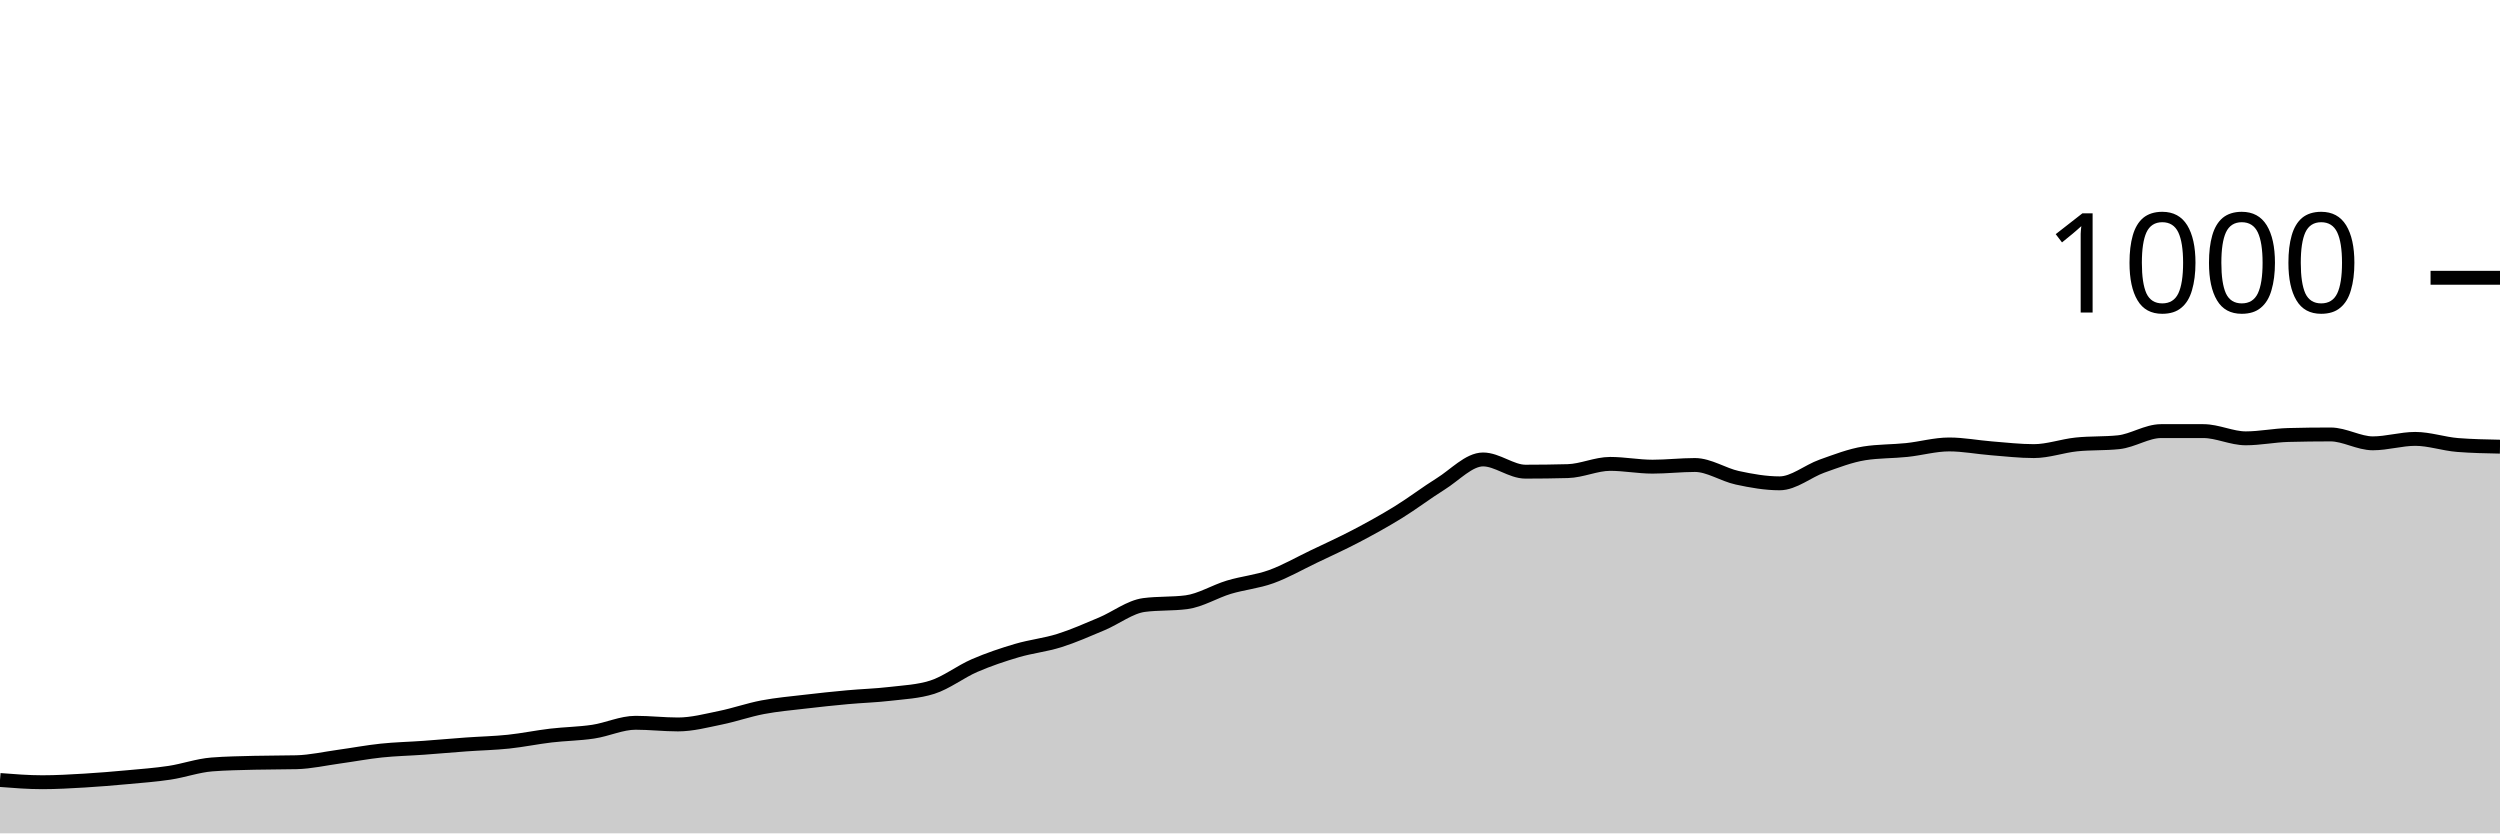
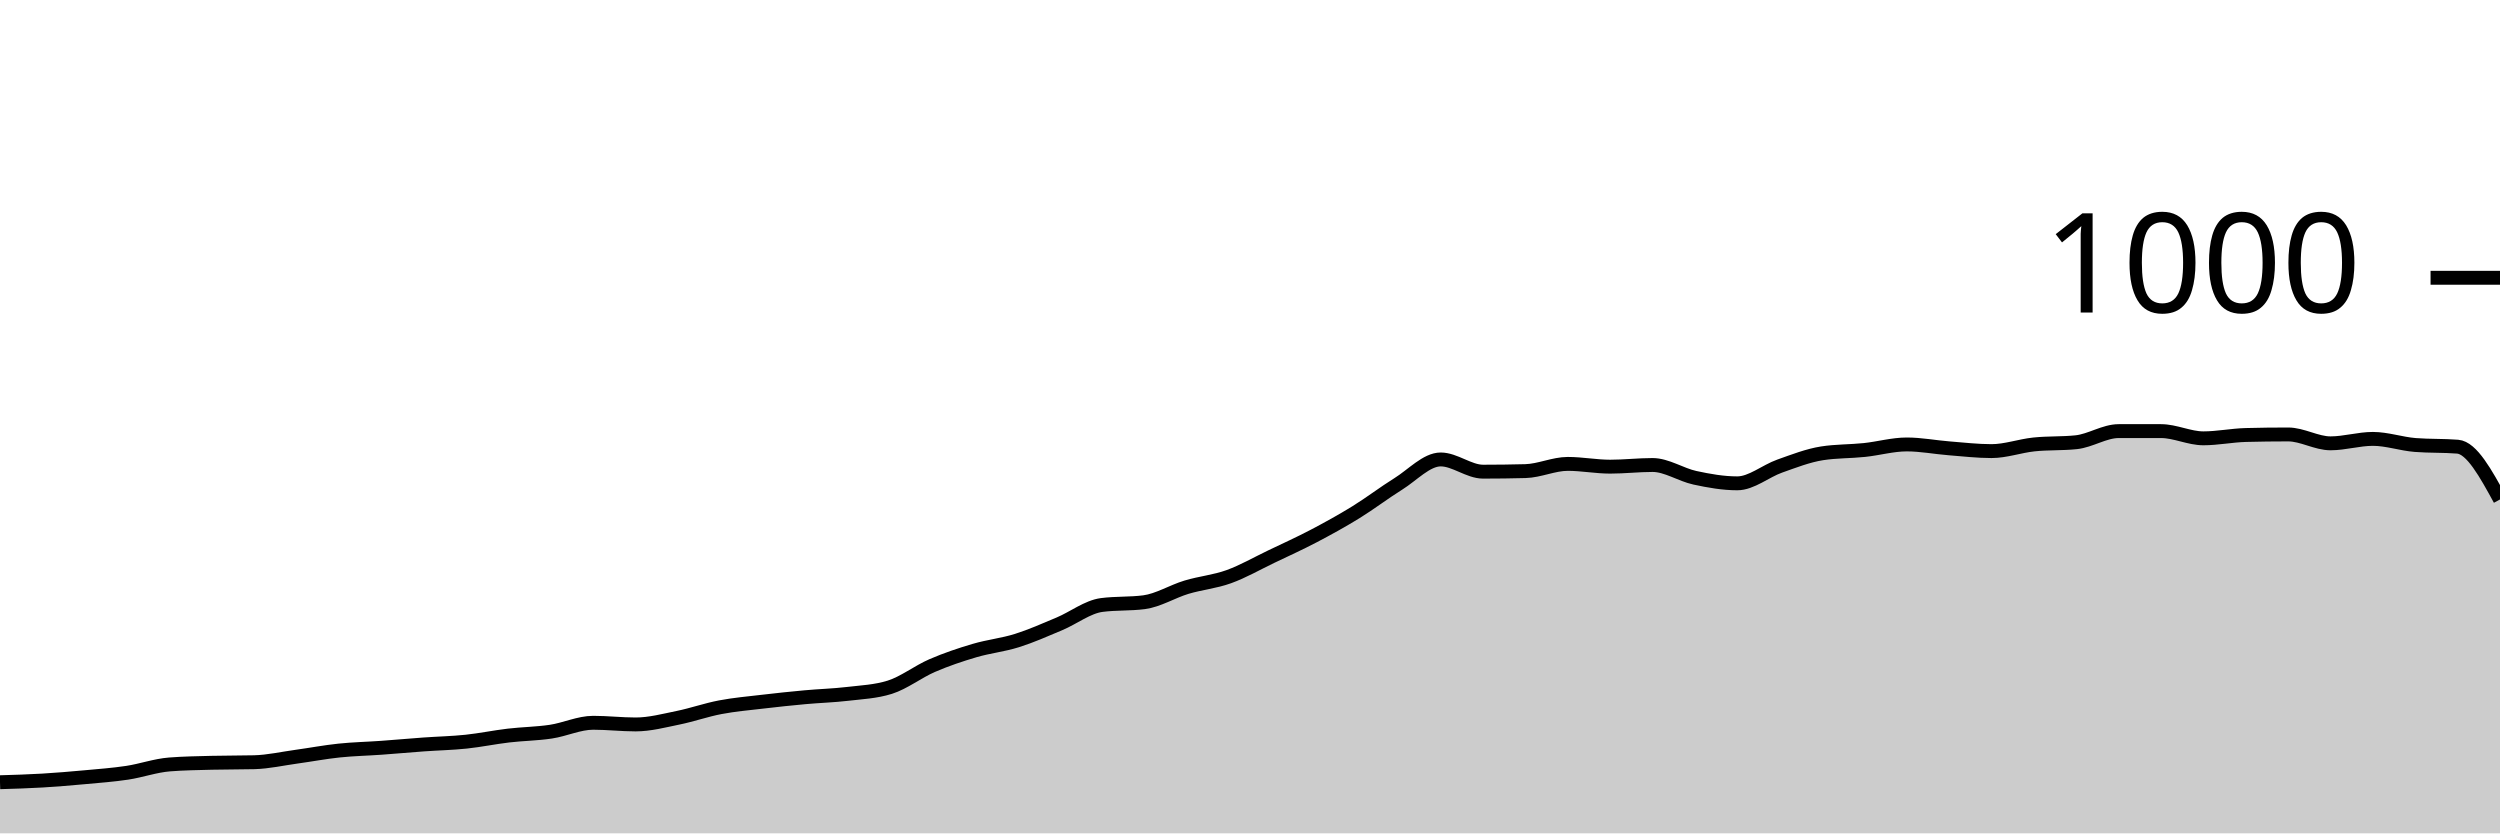
<svg xmlns="http://www.w3.org/2000/svg" viewBox="0 0 180 60">
  <g transform="translate(0,20)">
-     <path class="area" fill="rgba(0, 0, 0, 0.2)" d="M0,36.16C1.017,36.24,2.034,36.32,3.051,36.32C4.068,36.32,5.085,36.26,6.102,36.2C7.119,36.14,8.136,36.053,9.153,35.96C10.169,35.867,11.186,35.793,12.203,35.64C13.22,35.487,14.237,35.12,15.254,35.04C16.271,34.96,17.288,34.947,18.305,34.92C19.322,34.893,20.339,34.907,21.356,34.88C22.373,34.853,23.39,34.62,24.407,34.48C25.424,34.34,26.441,34.147,27.458,34.04C28.475,33.933,29.492,33.913,30.508,33.84C31.525,33.767,32.542,33.673,33.559,33.6C34.576,33.527,35.593,33.507,36.61,33.4C37.627,33.293,38.644,33.08,39.661,32.96C40.678,32.84,41.695,32.833,42.712,32.68C43.729,32.527,44.746,32.04,45.763,32.04C46.78,32.04,47.797,32.16,48.814,32.16C49.831,32.16,50.847,31.887,51.864,31.68C52.881,31.473,53.898,31.113,54.915,30.92C55.932,30.727,56.949,30.64,57.966,30.52C58.983,30.4,60,30.293,61.017,30.2C62.034,30.107,63.051,30.08,64.068,29.96C65.085,29.84,66.102,29.8,67.119,29.48C68.136,29.16,69.153,28.36,70.169,27.92C71.186,27.48,72.203,27.14,73.22,26.84C74.237,26.54,75.254,26.44,76.271,26.12C77.288,25.8,78.305,25.347,79.322,24.92C80.339,24.493,81.356,23.693,82.373,23.56C83.39,23.427,84.407,23.493,85.424,23.36C86.441,23.227,87.458,22.587,88.475,22.28C89.492,21.973,90.508,21.887,91.525,21.52C92.542,21.153,93.559,20.567,94.576,20.08C95.593,19.593,96.61,19.133,97.627,18.6C98.644,18.067,99.661,17.507,100.678,16.88C101.695,16.253,102.712,15.473,103.729,14.84C104.746,14.207,105.763,13.08,106.78,13.08C107.797,13.08,108.814,13.96,109.831,13.96C110.847,13.96,111.864,13.947,112.881,13.92C113.898,13.893,114.915,13.4,115.932,13.4C116.949,13.4,117.966,13.6,118.983,13.6C120,13.6,121.017,13.48,122.034,13.48C123.051,13.48,124.068,14.18,125.085,14.4C126.102,14.62,127.119,14.8,128.136,14.8C129.153,14.8,130.169,13.92,131.186,13.56C132.203,13.2,133.22,12.8,134.237,12.64C135.254,12.48,136.271,12.507,137.288,12.4C138.305,12.293,139.322,12,140.339,12C141.356,12,142.373,12.2,143.39,12.28C144.407,12.36,145.424,12.48,146.441,12.48C147.458,12.48,148.475,12.107,149.492,12C150.508,11.893,151.525,11.947,152.542,11.84C153.559,11.733,154.576,11.04,155.593,11.04C156.61,11.04,157.627,11.04,158.644,11.04C159.661,11.04,160.678,11.56,161.695,11.56C162.712,11.56,163.729,11.347,164.746,11.32C165.763,11.293,166.78,11.28,167.797,11.28C168.814,11.28,169.831,11.92,170.847,11.92C171.864,11.92,172.881,11.6,173.898,11.6C174.915,11.6,175.932,11.96,176.949,12.04C177.966,12.12,178.983,12.14,180,12.16L180,40C178.983,40,177.966,40,176.949,40C175.932,40,174.915,40,173.898,40C172.881,40,171.864,40,170.847,40C169.831,40,168.814,40,167.797,40C166.78,40,165.763,40,164.746,40C163.729,40,162.712,40,161.695,40C160.678,40,159.661,40,158.644,40C157.627,40,156.61,40,155.593,40C154.576,40,153.559,40,152.542,40C151.525,40,150.508,40,149.492,40C148.475,40,147.458,40,146.441,40C145.424,40,144.407,40,143.39,40C142.373,40,141.356,40,140.339,40C139.322,40,138.305,40,137.288,40C136.271,40,135.254,40,134.237,40C133.22,40,132.203,40,131.186,40C130.169,40,129.153,40,128.136,40C127.119,40,126.102,40,125.085,40C124.068,40,123.051,40,122.034,40C121.017,40,120,40,118.983,40C117.966,40,116.949,40,115.932,40C114.915,40,113.898,40,112.881,40C111.864,40,110.847,40,109.831,40C108.814,40,107.797,40,106.78,40C105.763,40,104.746,40,103.729,40C102.712,40,101.695,40,100.678,40C99.661,40,98.644,40,97.627,40C96.61,40,95.593,40,94.576,40C93.559,40,92.542,40,91.525,40C90.508,40,89.492,40,88.475,40C87.458,40,86.441,40,85.424,40C84.407,40,83.39,40,82.373,40C81.356,40,80.339,40,79.322,40C78.305,40,77.288,40,76.271,40C75.254,40,74.237,40,73.22,40C72.203,40,71.186,40,70.169,40C69.153,40,68.136,40,67.119,40C66.102,40,65.085,40,64.068,40C63.051,40,62.034,40,61.017,40C60,40,58.983,40,57.966,40C56.949,40,55.932,40,54.915,40C53.898,40,52.881,40,51.864,40C50.847,40,49.831,40,48.814,40C47.797,40,46.78,40,45.763,40C44.746,40,43.729,40,42.712,40C41.695,40,40.678,40,39.661,40C38.644,40,37.627,40,36.61,40C35.593,40,34.576,40,33.559,40C32.542,40,31.525,40,30.508,40C29.492,40,28.475,40,27.458,40C26.441,40,25.424,40,24.407,40C23.39,40,22.373,40,21.356,40C20.339,40,19.322,40,18.305,40C17.288,40,16.271,40,15.254,40C14.237,40,13.22,40,12.203,40C11.186,40,10.169,40,9.153,40C8.136,40,7.119,40,6.102,40C5.085,40,4.068,40,3.051,40C2.034,40,1.017,40,0,40Z" />
-     <path class="line" stroke="black" fill="none" d="M0,36.16C1.017,36.24,2.034,36.32,3.051,36.32C4.068,36.32,5.085,36.26,6.102,36.2C7.119,36.14,8.136,36.053,9.153,35.96C10.169,35.867,11.186,35.793,12.203,35.64C13.22,35.487,14.237,35.12,15.254,35.04C16.271,34.96,17.288,34.947,18.305,34.92C19.322,34.893,20.339,34.907,21.356,34.88C22.373,34.853,23.39,34.62,24.407,34.48C25.424,34.34,26.441,34.147,27.458,34.04C28.475,33.933,29.492,33.913,30.508,33.84C31.525,33.767,32.542,33.673,33.559,33.6C34.576,33.527,35.593,33.507,36.61,33.4C37.627,33.293,38.644,33.08,39.661,32.96C40.678,32.84,41.695,32.833,42.712,32.68C43.729,32.527,44.746,32.04,45.763,32.04C46.78,32.04,47.797,32.16,48.814,32.16C49.831,32.16,50.847,31.887,51.864,31.68C52.881,31.473,53.898,31.113,54.915,30.92C55.932,30.727,56.949,30.64,57.966,30.52C58.983,30.4,60,30.293,61.017,30.2C62.034,30.107,63.051,30.08,64.068,29.96C65.085,29.84,66.102,29.8,67.119,29.48C68.136,29.16,69.153,28.36,70.169,27.92C71.186,27.48,72.203,27.14,73.22,26.84C74.237,26.54,75.254,26.44,76.271,26.12C77.288,25.8,78.305,25.347,79.322,24.92C80.339,24.493,81.356,23.693,82.373,23.56C83.39,23.427,84.407,23.493,85.424,23.36C86.441,23.227,87.458,22.587,88.475,22.28C89.492,21.973,90.508,21.887,91.525,21.52C92.542,21.153,93.559,20.567,94.576,20.08C95.593,19.593,96.61,19.133,97.627,18.6C98.644,18.067,99.661,17.507,100.678,16.88C101.695,16.253,102.712,15.473,103.729,14.84C104.746,14.207,105.763,13.08,106.78,13.08C107.797,13.08,108.814,13.96,109.831,13.96C110.847,13.96,111.864,13.947,112.881,13.92C113.898,13.893,114.915,13.4,115.932,13.4C116.949,13.4,117.966,13.6,118.983,13.6C120,13.6,121.017,13.48,122.034,13.48C123.051,13.48,124.068,14.18,125.085,14.4C126.102,14.62,127.119,14.8,128.136,14.8C129.153,14.8,130.169,13.92,131.186,13.56C132.203,13.2,133.22,12.8,134.237,12.64C135.254,12.48,136.271,12.507,137.288,12.4C138.305,12.293,139.322,12,140.339,12C141.356,12,142.373,12.2,143.39,12.28C144.407,12.36,145.424,12.48,146.441,12.48C147.458,12.48,148.475,12.107,149.492,12C150.508,11.893,151.525,11.947,152.542,11.84C153.559,11.733,154.576,11.04,155.593,11.04C156.61,11.04,157.627,11.04,158.644,11.04C159.661,11.04,160.678,11.56,161.695,11.56C162.712,11.56,163.729,11.347,164.746,11.32C165.763,11.293,166.78,11.28,167.797,11.28C168.814,11.28,169.831,11.92,170.847,11.92C171.864,11.92,172.881,11.6,173.898,11.6C174.915,11.6,175.932,11.96,176.949,12.04C177.966,12.12,178.983,12.14,180,12.16" />
+     <path class="area" fill="rgba(0, 0, 0, 0.2)" d="M0,36.32C1.017,36.29,2.034,36.26,3.051,36.2C4.068,36.14,5.085,36.053,6.102,35.96C7.119,35.867,8.136,35.793,9.153,35.64C10.169,35.487,11.186,35.12,12.203,35.04C13.22,34.96,14.237,34.947,15.254,34.92C16.271,34.893,17.288,34.907,18.305,34.88C19.322,34.853,20.339,34.62,21.356,34.48C22.373,34.34,23.39,34.147,24.407,34.04C25.424,33.933,26.441,33.913,27.458,33.84C28.475,33.767,29.492,33.673,30.508,33.6C31.525,33.527,32.542,33.507,33.559,33.4C34.576,33.293,35.593,33.08,36.61,32.96C37.627,32.84,38.644,32.833,39.661,32.68C40.678,32.527,41.695,32.04,42.712,32.04C43.729,32.04,44.746,32.16,45.763,32.16C46.78,32.16,47.797,31.887,48.814,31.68C49.831,31.473,50.847,31.113,51.864,30.92C52.881,30.727,53.898,30.64,54.915,30.52C55.932,30.4,56.949,30.293,57.966,30.2C58.983,30.107,60,30.08,61.017,29.96C62.034,29.84,63.051,29.8,64.068,29.48C65.085,29.16,66.102,28.36,67.119,27.92C68.136,27.48,69.153,27.14,70.169,26.84C71.186,26.54,72.203,26.44,73.22,26.12C74.237,25.8,75.254,25.347,76.271,24.92C77.288,24.493,78.305,23.693,79.322,23.56C80.339,23.427,81.356,23.493,82.373,23.36C83.39,23.227,84.407,22.587,85.424,22.28C86.441,21.973,87.458,21.887,88.475,21.52C89.492,21.153,90.508,20.567,91.525,20.08C92.542,19.593,93.559,19.133,94.576,18.6C95.593,18.067,96.61,17.507,97.627,16.88C98.644,16.253,99.661,15.473,100.678,14.84C101.695,14.207,102.712,13.08,103.729,13.08C104.746,13.08,105.763,13.96,106.78,13.96C107.797,13.96,108.814,13.947,109.831,13.92C110.847,13.893,111.864,13.4,112.881,13.4C113.898,13.4,114.915,13.6,115.932,13.6C116.949,13.6,117.966,13.48,118.983,13.48C120,13.48,121.017,14.18,122.034,14.4C123.051,14.62,124.068,14.8,125.085,14.8C126.102,14.8,127.119,13.92,128.136,13.56C129.153,13.2,130.169,12.8,131.186,12.64C132.203,12.48,133.22,12.507,134.237,12.4C135.254,12.293,136.271,12,137.288,12C138.305,12,139.322,12.2,140.339,12.28C141.356,12.36,142.373,12.48,143.39,12.48C144.407,12.48,145.424,12.107,146.441,12C147.458,11.893,148.475,11.947,149.492,11.84C150.508,11.733,151.525,11.04,152.542,11.04C153.559,11.04,154.576,11.04,155.593,11.04C156.61,11.04,157.627,11.56,158.644,11.56C159.661,11.56,160.678,11.347,161.695,11.32C162.712,11.293,163.729,11.28,164.746,11.28C165.763,11.28,166.78,11.92,167.797,11.92C168.814,11.92,169.831,11.6,170.847,11.6C171.864,11.6,172.881,11.96,173.898,12.04C174.915,12.12,175.932,12.08,176.949,12.16C177.966,12.24,178.983,14.1,180,15.96L180,40C178.983,40,177.966,40,176.949,40C175.932,40,174.915,40,173.898,40C172.881,40,171.864,40,170.847,40C169.831,40,168.814,40,167.797,40C166.78,40,165.763,40,164.746,40C163.729,40,162.712,40,161.695,40C160.678,40,159.661,40,158.644,40C157.627,40,156.61,40,155.593,40C154.576,40,153.559,40,152.542,40C151.525,40,150.508,40,149.492,40C148.475,40,147.458,40,146.441,40C145.424,40,144.407,40,143.39,40C142.373,40,141.356,40,140.339,40C139.322,40,138.305,40,137.288,40C136.271,40,135.254,40,134.237,40C133.22,40,132.203,40,131.186,40C130.169,40,129.153,40,128.136,40C127.119,40,126.102,40,125.085,40C124.068,40,123.051,40,122.034,40C121.017,40,120,40,118.983,40C117.966,40,116.949,40,115.932,40C114.915,40,113.898,40,112.881,40C111.864,40,110.847,40,109.831,40C108.814,40,107.797,40,106.78,40C105.763,40,104.746,40,103.729,40C102.712,40,101.695,40,100.678,40C99.661,40,98.644,40,97.627,40C96.61,40,95.593,40,94.576,40C93.559,40,92.542,40,91.525,40C90.508,40,89.492,40,88.475,40C87.458,40,86.441,40,85.424,40C84.407,40,83.39,40,82.373,40C81.356,40,80.339,40,79.322,40C78.305,40,77.288,40,76.271,40C75.254,40,74.237,40,73.22,40C72.203,40,71.186,40,70.169,40C69.153,40,68.136,40,67.119,40C66.102,40,65.085,40,64.068,40C63.051,40,62.034,40,61.017,40C60,40,58.983,40,57.966,40C56.949,40,55.932,40,54.915,40C53.898,40,52.881,40,51.864,40C50.847,40,49.831,40,48.814,40C47.797,40,46.78,40,45.763,40C44.746,40,43.729,40,42.712,40C41.695,40,40.678,40,39.661,40C38.644,40,37.627,40,36.61,40C35.593,40,34.576,40,33.559,40C32.542,40,31.525,40,30.508,40C29.492,40,28.475,40,27.458,40C26.441,40,25.424,40,24.407,40C23.39,40,22.373,40,21.356,40C20.339,40,19.322,40,18.305,40C17.288,40,16.271,40,15.254,40C14.237,40,13.22,40,12.203,40C11.186,40,10.169,40,9.153,40C8.136,40,7.119,40,6.102,40C5.085,40,4.068,40,3.051,40C2.034,40,1.017,40,0,40Z" />
+     <path class="line" stroke="black" fill="none" d="M0,36.32C1.017,36.29,2.034,36.26,3.051,36.2C4.068,36.14,5.085,36.053,6.102,35.96C7.119,35.867,8.136,35.793,9.153,35.64C10.169,35.487,11.186,35.12,12.203,35.04C13.22,34.96,14.237,34.947,15.254,34.92C16.271,34.893,17.288,34.907,18.305,34.88C19.322,34.853,20.339,34.62,21.356,34.48C22.373,34.34,23.39,34.147,24.407,34.04C25.424,33.933,26.441,33.913,27.458,33.84C28.475,33.767,29.492,33.673,30.508,33.6C31.525,33.527,32.542,33.507,33.559,33.4C34.576,33.293,35.593,33.08,36.61,32.96C37.627,32.84,38.644,32.833,39.661,32.68C40.678,32.527,41.695,32.04,42.712,32.04C43.729,32.04,44.746,32.16,45.763,32.16C46.78,32.16,47.797,31.887,48.814,31.68C49.831,31.473,50.847,31.113,51.864,30.92C52.881,30.727,53.898,30.64,54.915,30.52C55.932,30.4,56.949,30.293,57.966,30.2C58.983,30.107,60,30.08,61.017,29.96C62.034,29.84,63.051,29.8,64.068,29.48C65.085,29.16,66.102,28.36,67.119,27.92C68.136,27.48,69.153,27.14,70.169,26.84C71.186,26.54,72.203,26.44,73.22,26.12C74.237,25.8,75.254,25.347,76.271,24.92C77.288,24.493,78.305,23.693,79.322,23.56C80.339,23.427,81.356,23.493,82.373,23.36C83.39,23.227,84.407,22.587,85.424,22.28C86.441,21.973,87.458,21.887,88.475,21.52C89.492,21.153,90.508,20.567,91.525,20.08C92.542,19.593,93.559,19.133,94.576,18.6C95.593,18.067,96.61,17.507,97.627,16.88C98.644,16.253,99.661,15.473,100.678,14.84C101.695,14.207,102.712,13.08,103.729,13.08C104.746,13.08,105.763,13.96,106.78,13.96C107.797,13.96,108.814,13.947,109.831,13.92C110.847,13.893,111.864,13.4,112.881,13.4C113.898,13.4,114.915,13.6,115.932,13.6C116.949,13.6,117.966,13.48,118.983,13.48C120,13.48,121.017,14.18,122.034,14.4C123.051,14.62,124.068,14.8,125.085,14.8C126.102,14.8,127.119,13.92,128.136,13.56C129.153,13.2,130.169,12.8,131.186,12.64C132.203,12.48,133.22,12.507,134.237,12.4C135.254,12.293,136.271,12,137.288,12C138.305,12,139.322,12.2,140.339,12.28C141.356,12.36,142.373,12.48,143.39,12.48C144.407,12.48,145.424,12.107,146.441,12C147.458,11.893,148.475,11.947,149.492,11.84C150.508,11.733,151.525,11.04,152.542,11.04C153.559,11.04,154.576,11.04,155.593,11.04C156.61,11.04,157.627,11.56,158.644,11.56C159.661,11.56,160.678,11.347,161.695,11.32C162.712,11.293,163.729,11.28,164.746,11.28C165.763,11.28,166.78,11.92,167.797,11.92C168.814,11.92,169.831,11.6,170.847,11.6C171.864,11.6,172.881,11.96,173.898,12.04C174.915,12.12,175.932,12.08,176.949,12.16C177.966,12.24,178.983,14.1,180,15.96" />
    <path class="axis-ceiling" stroke-width="1" stroke="black" fill="none" d="M175,0L180,0" />
    <text class="axis-ceiling-label" font-family="sans-serif" text-anchor="end" font-size="10px" x="170" y="2.5">1000</text>
  </g>
</svg>
